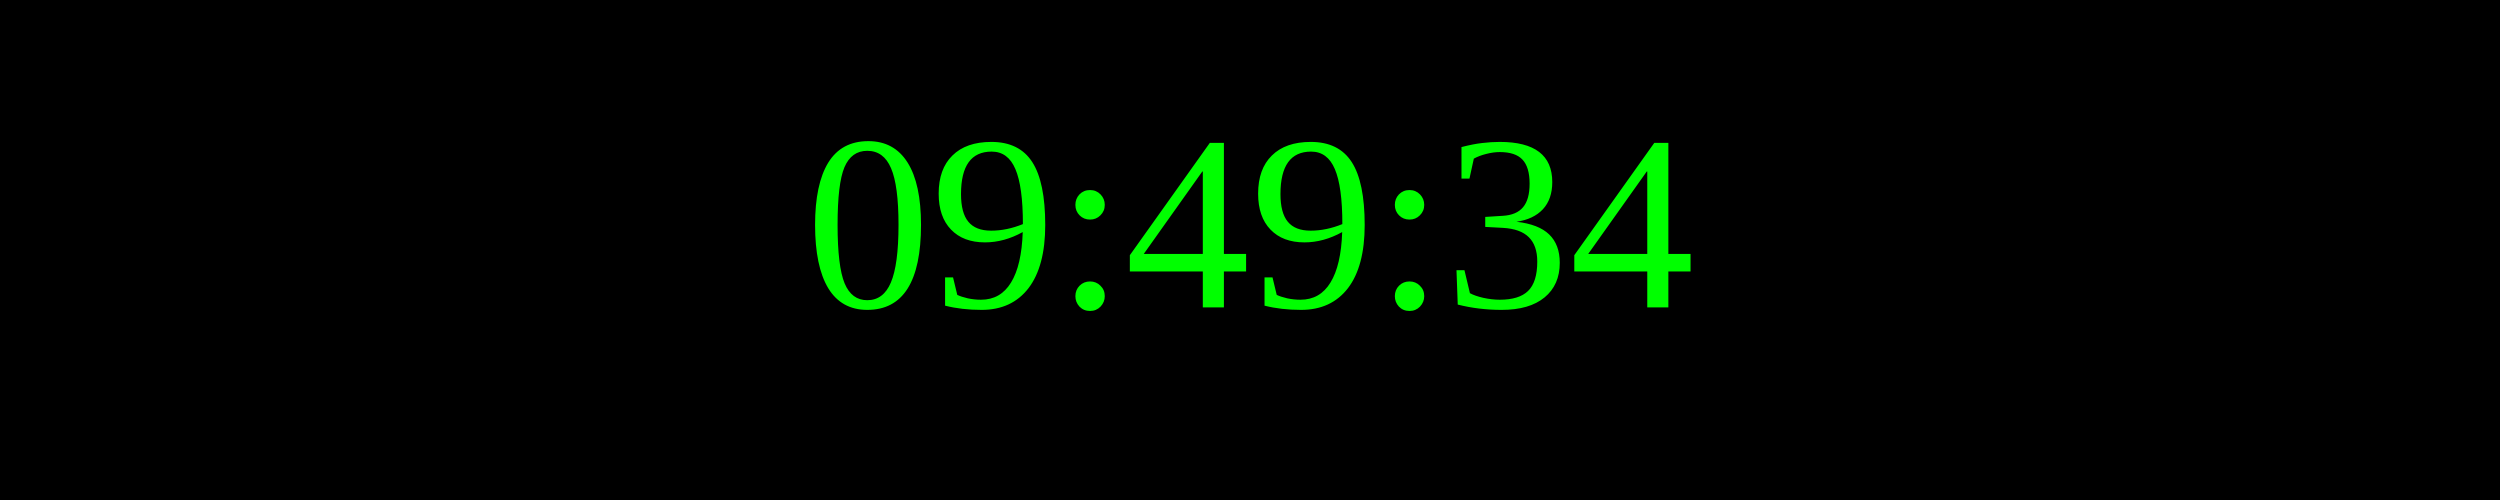
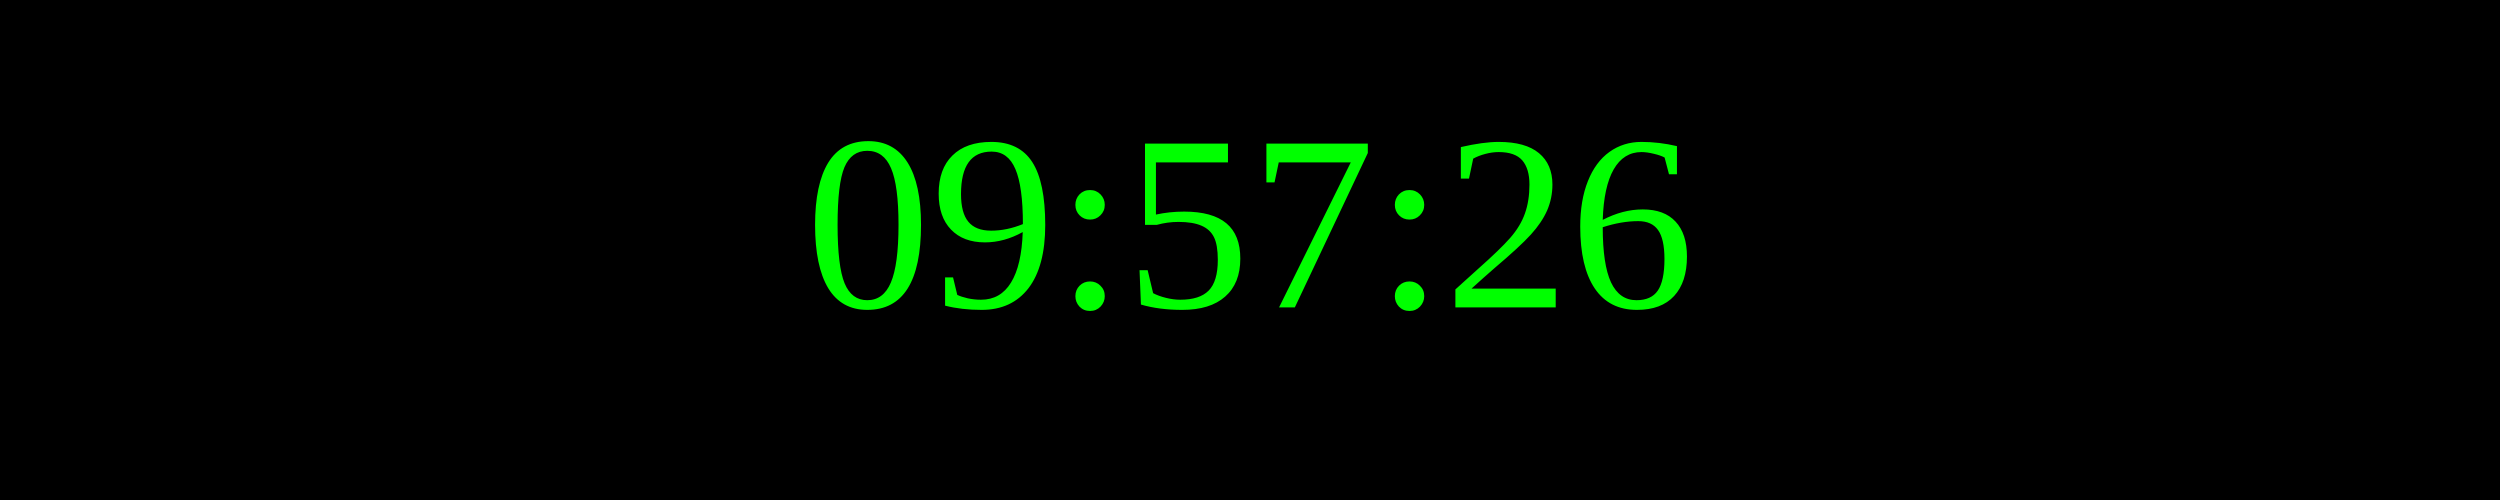
<svg xmlns="http://www.w3.org/2000/svg" width="250" height="50">
  <rect width="100%" height="100%" fill="black" />
  <text x="50%" y="50%" font-size="25" fill="lime" text-anchor="middle" dominant-baseline="middle">
- 09:49:34
+ 09:57:26
</text>
</svg>
